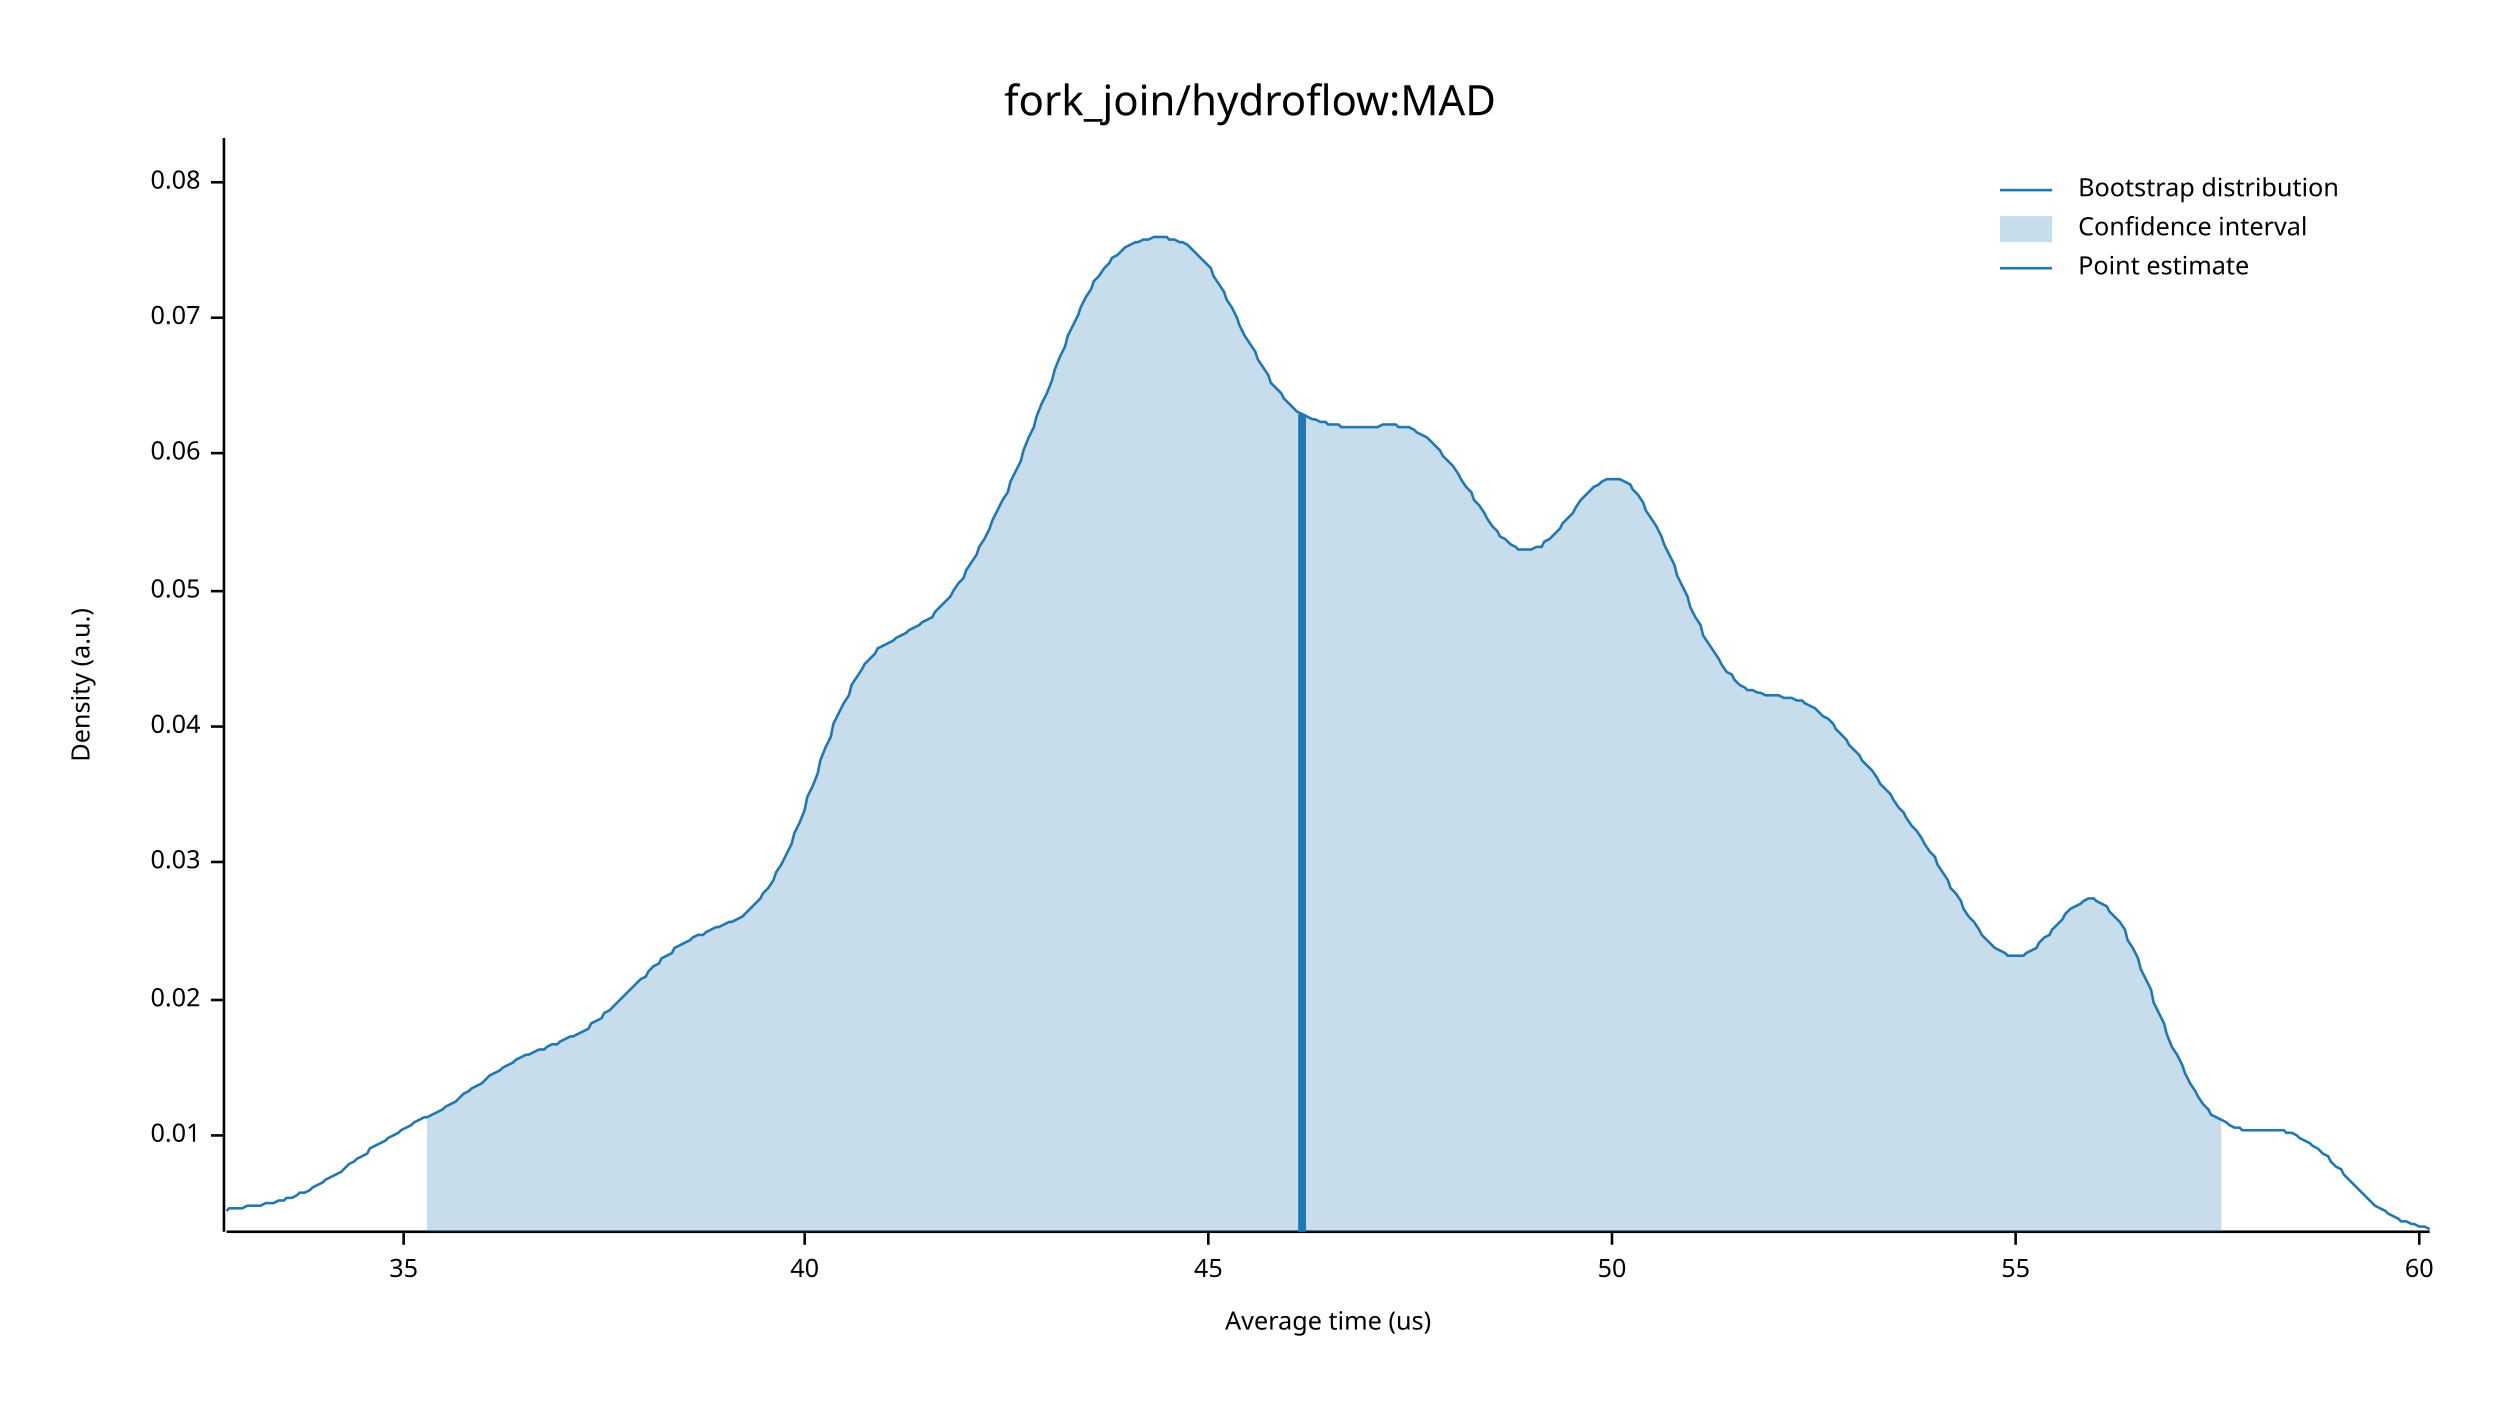
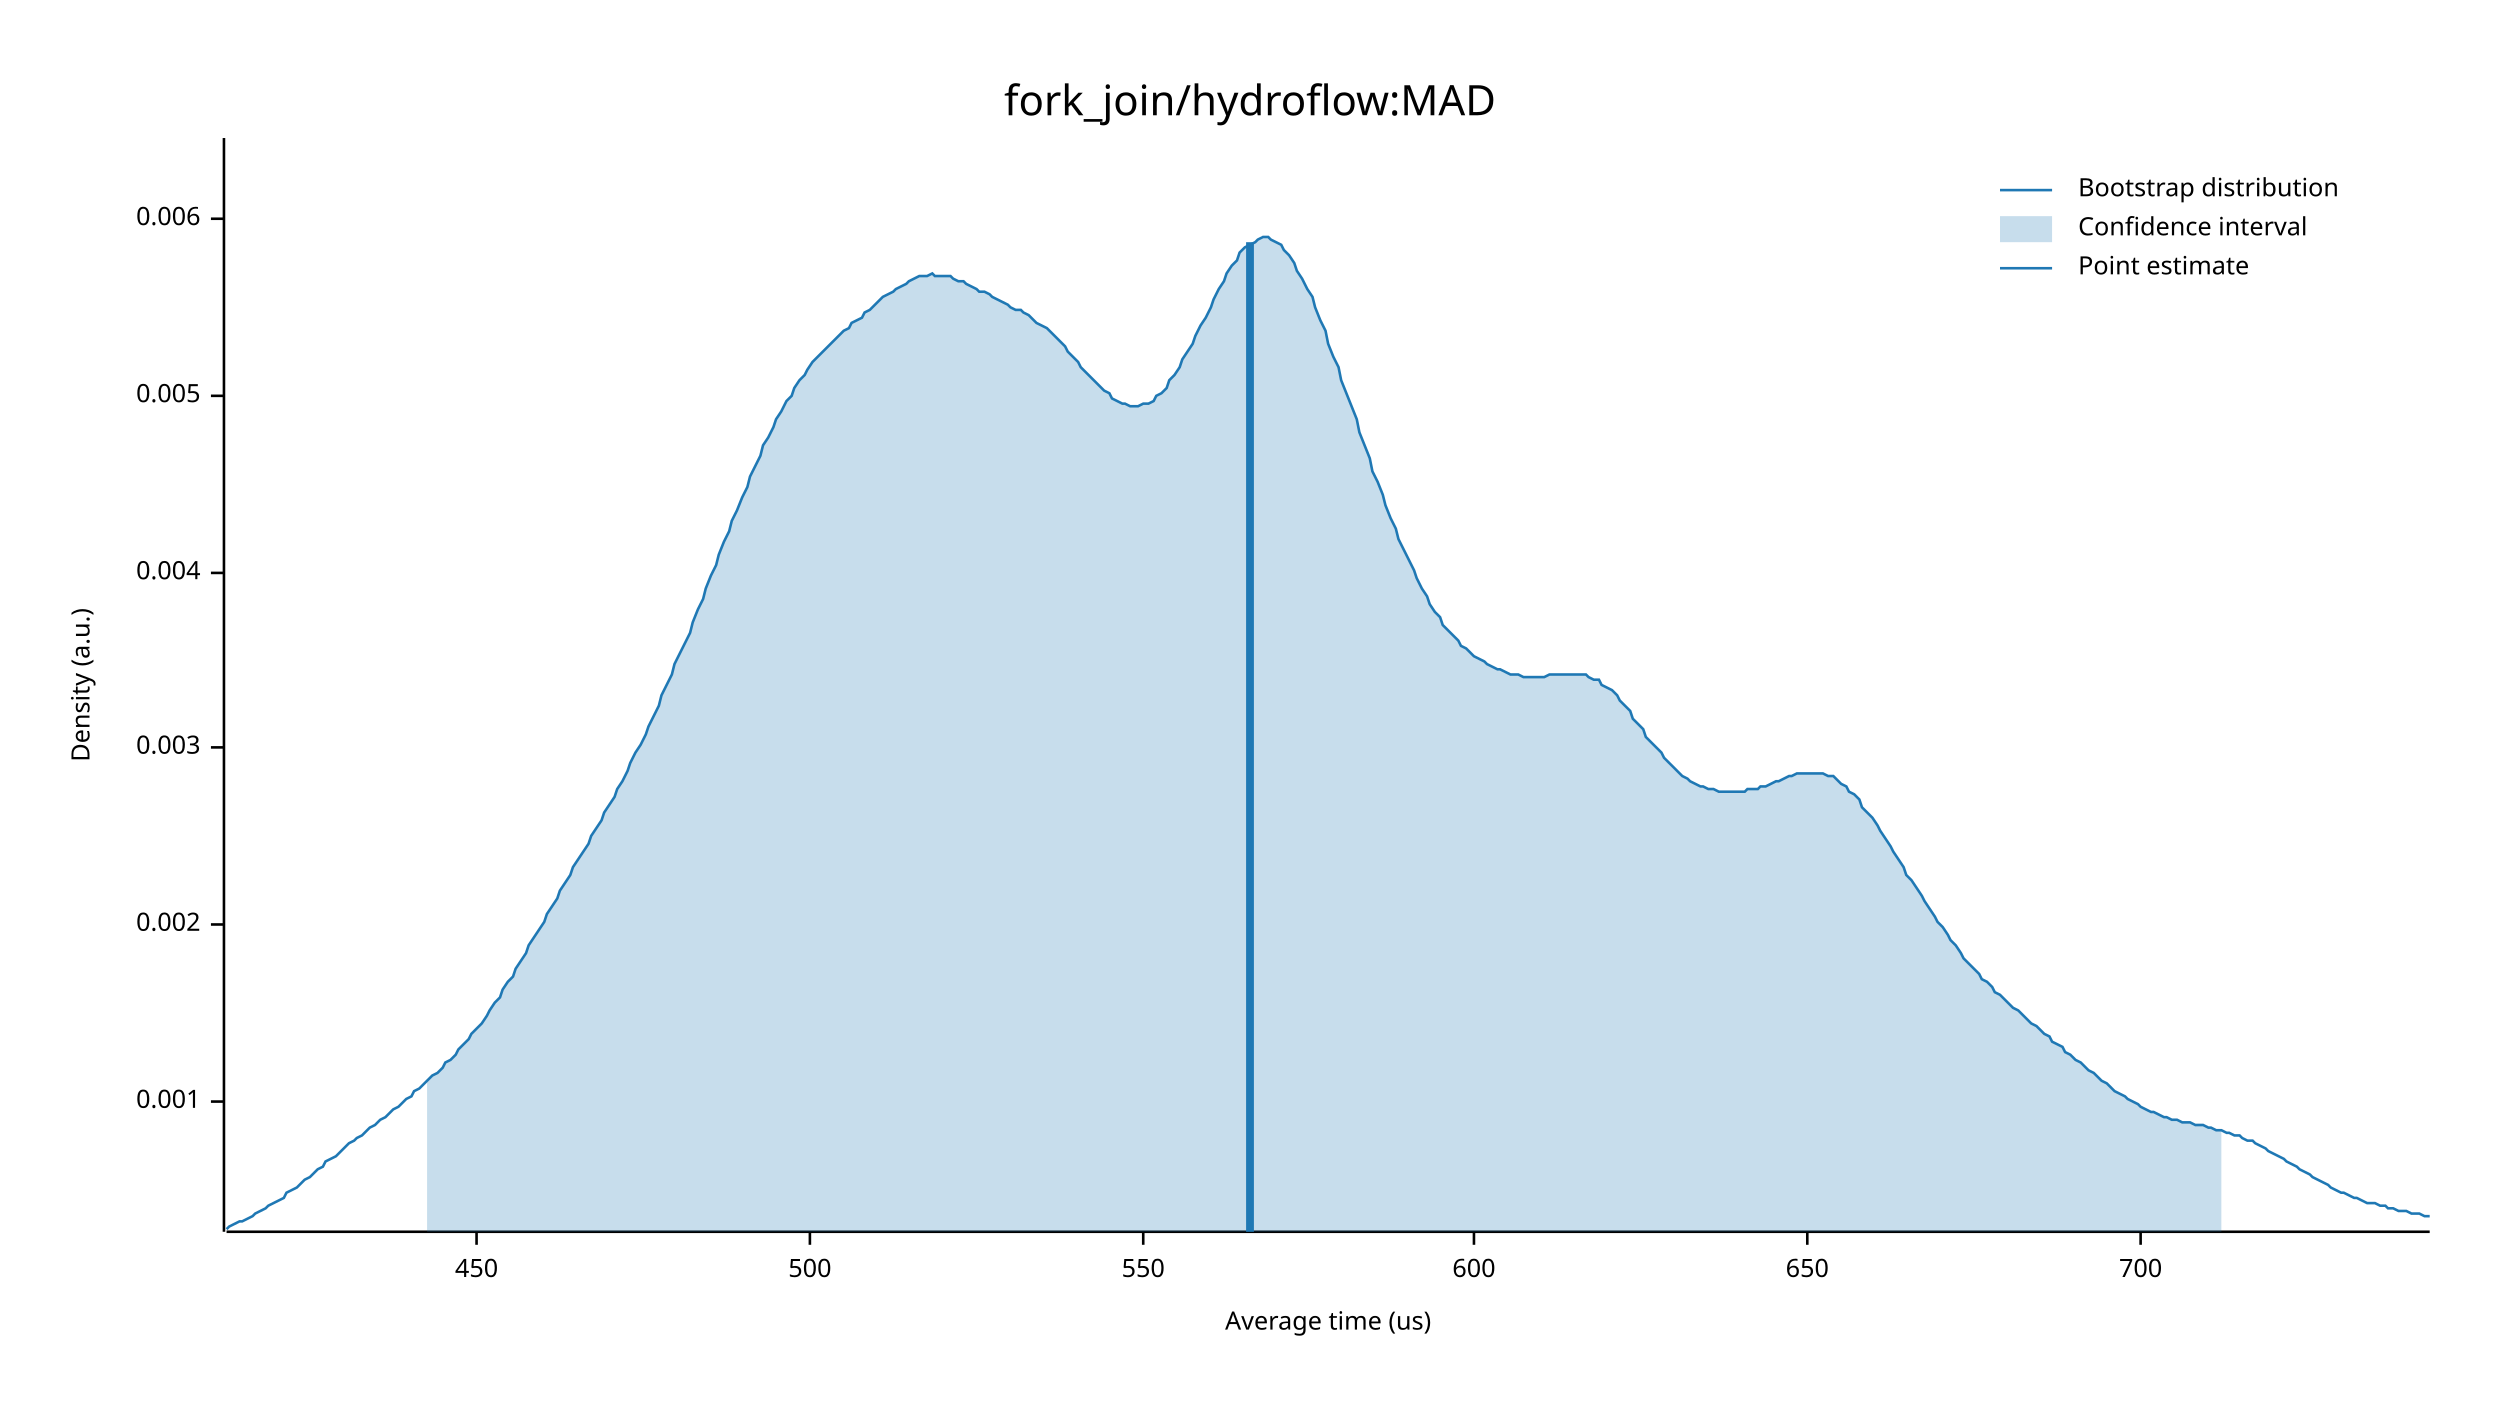
<svg xmlns="http://www.w3.org/2000/svg" width="960" height="540" viewBox="0 0 960 540">
  <text x="480" y="32" dy="0.76em" text-anchor="middle" font-family="sans-serif" font-size="16.129" opacity="1" fill="#000000">
fork_join/hydroflow:MAD
</text>
  <text x="27" y="263" dy="0.76em" text-anchor="middle" font-family="sans-serif" font-size="9.677" opacity="1" fill="#000000" transform="rotate(270, 27, 263)">
Density (a.u.)
</text>
  <text x="510" y="513" dy="-0.5ex" text-anchor="middle" font-family="sans-serif" font-size="9.677" opacity="1" fill="#000000">
Average time (us)
</text>
  <polyline fill="none" opacity="1" stroke="#000000" stroke-width="1" points="86,53 86,473 " />
-   <text x="77" y="436" dy="0.5ex" text-anchor="end" font-family="sans-serif" font-size="9.677" opacity="1" fill="#000000">
- 0.01
+   <text x="77" y="423" dy="0.5ex" text-anchor="end" font-family="sans-serif" font-size="9.677" opacity="1" fill="#000000">
+ 0.001
</text>
-   <polyline fill="none" opacity="1" stroke="#000000" stroke-width="1" points="81,436 86,436 " />
-   <text x="77" y="384" dy="0.5ex" text-anchor="end" font-family="sans-serif" font-size="9.677" opacity="1" fill="#000000">
- 0.02
+   <polyline fill="none" opacity="1" stroke="#000000" stroke-width="1" points="81,423 86,423 " />
+   <text x="77" y="355" dy="0.5ex" text-anchor="end" font-family="sans-serif" font-size="9.677" opacity="1" fill="#000000">
+ 0.002
</text>
-   <polyline fill="none" opacity="1" stroke="#000000" stroke-width="1" points="81,384 86,384 " />
-   <text x="77" y="331" dy="0.5ex" text-anchor="end" font-family="sans-serif" font-size="9.677" opacity="1" fill="#000000">
- 0.03
+   <polyline fill="none" opacity="1" stroke="#000000" stroke-width="1" points="81,355 86,355 " />
+   <text x="77" y="287" dy="0.5ex" text-anchor="end" font-family="sans-serif" font-size="9.677" opacity="1" fill="#000000">
+ 0.003
</text>
-   <polyline fill="none" opacity="1" stroke="#000000" stroke-width="1" points="81,331 86,331 " />
-   <text x="77" y="279" dy="0.5ex" text-anchor="end" font-family="sans-serif" font-size="9.677" opacity="1" fill="#000000">
- 0.04
+   <polyline fill="none" opacity="1" stroke="#000000" stroke-width="1" points="81,287 86,287 " />
+   <text x="77" y="220" dy="0.5ex" text-anchor="end" font-family="sans-serif" font-size="9.677" opacity="1" fill="#000000">
+ 0.004
</text>
-   <polyline fill="none" opacity="1" stroke="#000000" stroke-width="1" points="81,279 86,279 " />
-   <text x="77" y="227" dy="0.5ex" text-anchor="end" font-family="sans-serif" font-size="9.677" opacity="1" fill="#000000">
- 0.05
+   <polyline fill="none" opacity="1" stroke="#000000" stroke-width="1" points="81,220 86,220 " />
+   <text x="77" y="152" dy="0.5ex" text-anchor="end" font-family="sans-serif" font-size="9.677" opacity="1" fill="#000000">
+ 0.005
</text>
-   <polyline fill="none" opacity="1" stroke="#000000" stroke-width="1" points="81,227 86,227 " />
-   <text x="77" y="174" dy="0.5ex" text-anchor="end" font-family="sans-serif" font-size="9.677" opacity="1" fill="#000000">
- 0.06
+   <polyline fill="none" opacity="1" stroke="#000000" stroke-width="1" points="81,152 86,152 " />
+   <text x="77" y="84" dy="0.5ex" text-anchor="end" font-family="sans-serif" font-size="9.677" opacity="1" fill="#000000">
+ 0.006
</text>
-   <polyline fill="none" opacity="1" stroke="#000000" stroke-width="1" points="81,174 86,174 " />
-   <text x="77" y="122" dy="0.5ex" text-anchor="end" font-family="sans-serif" font-size="9.677" opacity="1" fill="#000000">
- 0.07
+   <polyline fill="none" opacity="1" stroke="#000000" stroke-width="1" points="81,84 86,84 " />
+   <polyline fill="none" opacity="1" stroke="#000000" stroke-width="1" points="87,473 933,473 " />
+   <text x="183" y="483" dy="0.76em" text-anchor="middle" font-family="sans-serif" font-size="9.677" opacity="1" fill="#000000">
+ 450
</text>
-   <polyline fill="none" opacity="1" stroke="#000000" stroke-width="1" points="81,122 86,122 " />
-   <text x="77" y="70" dy="0.5ex" text-anchor="end" font-family="sans-serif" font-size="9.677" opacity="1" fill="#000000">
- 0.08
+   <polyline fill="none" opacity="1" stroke="#000000" stroke-width="1" points="183,473 183,478 " />
+   <text x="311" y="483" dy="0.76em" text-anchor="middle" font-family="sans-serif" font-size="9.677" opacity="1" fill="#000000">
+ 500
</text>
-   <polyline fill="none" opacity="1" stroke="#000000" stroke-width="1" points="81,70 86,70 " />
-   <polyline fill="none" opacity="1" stroke="#000000" stroke-width="1" points="87,473 933,473 " />
-   <text x="155" y="483" dy="0.76em" text-anchor="middle" font-family="sans-serif" font-size="9.677" opacity="1" fill="#000000">
- 35
+   <polyline fill="none" opacity="1" stroke="#000000" stroke-width="1" points="311,473 311,478 " />
+   <text x="439" y="483" dy="0.76em" text-anchor="middle" font-family="sans-serif" font-size="9.677" opacity="1" fill="#000000">
+ 550
</text>
-   <polyline fill="none" opacity="1" stroke="#000000" stroke-width="1" points="155,473 155,478 " />
-   <text x="309" y="483" dy="0.76em" text-anchor="middle" font-family="sans-serif" font-size="9.677" opacity="1" fill="#000000">
- 40
+   <polyline fill="none" opacity="1" stroke="#000000" stroke-width="1" points="439,473 439,478 " />
+   <text x="566" y="483" dy="0.76em" text-anchor="middle" font-family="sans-serif" font-size="9.677" opacity="1" fill="#000000">
+ 600
</text>
-   <polyline fill="none" opacity="1" stroke="#000000" stroke-width="1" points="309,473 309,478 " />
-   <text x="464" y="483" dy="0.76em" text-anchor="middle" font-family="sans-serif" font-size="9.677" opacity="1" fill="#000000">
- 45
+   <polyline fill="none" opacity="1" stroke="#000000" stroke-width="1" points="566,473 566,478 " />
+   <text x="694" y="483" dy="0.76em" text-anchor="middle" font-family="sans-serif" font-size="9.677" opacity="1" fill="#000000">
+ 650
</text>
-   <polyline fill="none" opacity="1" stroke="#000000" stroke-width="1" points="464,473 464,478 " />
-   <text x="619" y="483" dy="0.76em" text-anchor="middle" font-family="sans-serif" font-size="9.677" opacity="1" fill="#000000">
- 50
+   <polyline fill="none" opacity="1" stroke="#000000" stroke-width="1" points="694,473 694,478 " />
+   <text x="822" y="483" dy="0.76em" text-anchor="middle" font-family="sans-serif" font-size="9.677" opacity="1" fill="#000000">
+ 700
</text>
-   <polyline fill="none" opacity="1" stroke="#000000" stroke-width="1" points="619,473 619,478 " />
-   <text x="774" y="483" dy="0.76em" text-anchor="middle" font-family="sans-serif" font-size="9.677" opacity="1" fill="#000000">
- 55
- </text>
-   <polyline fill="none" opacity="1" stroke="#000000" stroke-width="1" points="774,473 774,478 " />
-   <text x="929" y="483" dy="0.76em" text-anchor="middle" font-family="sans-serif" font-size="9.677" opacity="1" fill="#000000">
- 60
- </text>
-   <polyline fill="none" opacity="1" stroke="#000000" stroke-width="1" points="929,473 929,478 " />
-   <polyline fill="none" opacity="1" stroke="#1F78B4" stroke-width="1" points="87,465 88,464 90,464 92,464 93,464 95,463 97,463 98,463 100,463 102,462 103,462 105,462 107,461 109,461 110,460 112,460 114,459 115,458 117,458 119,457 120,456 122,455 124,454 125,453 127,452 129,451 131,450 132,449 134,447 136,446 137,445 139,444 141,443 142,441 144,440 146,439 148,438 149,437 151,436 153,435 154,434 156,433 158,432 159,431 161,430 163,429 164,429 166,428 168,427 170,426 171,425 173,424 175,423 176,422 178,420 180,419 181,418 183,417 185,416 187,414 188,413 190,412 192,411 193,410 195,409 197,408 198,407 200,406 202,405 203,405 205,404 207,403 209,403 210,402 212,401 214,401 215,400 217,399 219,398 220,398 222,397 224,396 226,395 227,393 229,392 231,391 232,389 234,388 236,386 237,385 239,383 241,381 242,380 244,378 246,376 248,375 249,373 251,371 253,370 254,368 256,367 258,366 259,364 261,363 263,362 265,361 266,360 268,359 270,359 271,358 273,357 275,356 276,356 278,355 280,354 281,354 283,353 285,352 287,350 288,349 290,347 292,345 293,343 295,341 297,338 298,335 300,332 302,328 304,324 305,320 307,316 309,311 310,306 312,302 314,297 315,292 317,287 319,283 320,278 322,274 324,270 326,267 327,263 329,260 331,257 332,255 334,253 336,251 337,249 339,248 341,247 343,246 344,245 346,244 348,243 349,242 351,241 353,240 354,239 356,238 358,237 359,235 361,233 363,231 365,229 366,227 368,224 370,222 371,219 373,216 375,213 376,210 378,207 380,203 381,200 383,196 385,192 387,189 388,185 390,181 392,177 393,173 395,168 397,164 398,160 400,155 402,151 404,146 405,142 407,137 409,133 410,129 412,125 414,121 415,118 417,114 419,111 420,108 422,106 424,103 426,101 427,99 429,98 431,96 432,95 434,94 436,93 437,93 439,92 441,92 443,91 444,91 446,91 448,91 449,92 451,92 453,93 454,93 456,94 458,96 459,97 461,99 463,101 465,103 466,106 468,109 470,112 471,115 473,118 475,122 476,125 478,129 480,132 482,135 483,138 485,141 487,144 488,147 490,149 492,151 493,153 495,155 497,157 498,158 500,159 502,160 504,161 505,161 507,162 509,162 510,163 512,163 514,163 515,164 517,164 519,164 521,164 522,164 524,164 526,164 527,164 529,164 531,163 532,163 534,163 536,163 537,164 539,164 541,164 543,165 544,166 546,167 548,168 549,169 551,171 553,173 554,175 556,177 558,179 560,182 561,184 563,187 565,189 566,192 568,194 570,197 571,199 573,202 575,204 576,206 578,207 580,209 582,210 583,211 585,211 587,211 588,211 590,210 592,210 593,208 595,207 597,205 599,203 600,201 602,199 604,197 605,195 607,192 609,190 610,189 612,187 614,186 615,185 617,184 619,184 621,184 622,184 624,185 626,186 627,188 629,190 631,193 632,196 634,199 636,202 638,206 639,209 641,213 643,217 644,221 646,225 648,229 649,233 651,237 653,240 654,244 656,247 658,250 660,253 661,255 663,258 665,259 666,261 668,263 670,264 671,265 673,265 675,266 676,266 678,267 680,267 682,267 683,267 685,268 687,268 688,268 690,269 692,269 693,270 695,271 697,272 699,274 700,275 702,276 704,278 705,280 707,282 709,284 710,286 712,288 714,290 715,292 717,294 719,296 721,299 722,301 724,303 726,305 727,307 729,310 731,312 732,314 734,317 736,319 738,322 739,324 741,327 743,329 744,332 746,335 748,338 749,341 751,343 753,346 754,349 756,352 758,354 760,357 761,359 763,361 765,363 766,364 768,365 770,366 771,367 773,367 775,367 777,367 778,366 780,365 782,364 783,362 785,360 787,359 788,357 790,355 792,353 793,351 795,349 797,348 799,347 800,346 802,345 804,345 805,346 807,347 809,348 810,350 812,352 814,354 816,357 817,361 819,364 821,368 822,372 824,376 826,380 827,385 829,389 831,393 832,397 834,402 836,405 838,409 839,412 841,416 843,419 844,421 846,424 848,426 849,428 851,429 853,430 855,431 856,432 858,433 860,433 861,434 863,434 865,434 866,434 868,434 870,434 871,434 873,434 875,434 877,434 878,435 880,435 882,436 883,437 885,438 887,439 888,440 890,441 892,443 894,444 895,446 897,448 899,449 900,451 902,453 904,455 905,456 907,458 909,460 910,461 912,463 914,464 916,465 917,466 919,467 921,468 922,469 924,469 926,470 927,470 929,471 931,471 933,472 " />
-   <polygon opacity="0.25" fill="#1F78B4" points="164,429 166,428 168,427 170,426 171,425 173,424 175,423 176,422 178,420 180,419 181,418 183,417 185,416 187,414 188,413 190,412 192,411 193,410 195,409 197,408 198,407 200,406 202,405 203,405 205,404 207,403 209,403 210,402 212,401 214,401 215,400 217,399 219,398 220,398 222,397 224,396 226,395 227,393 229,392 231,391 232,389 234,388 236,386 237,385 239,383 241,381 242,380 244,378 246,376 248,375 249,373 251,371 253,370 254,368 256,367 258,366 259,364 261,363 263,362 265,361 266,360 268,359 270,359 271,358 273,357 275,356 276,356 278,355 280,354 281,354 283,353 285,352 287,350 288,349 290,347 292,345 293,343 295,341 297,338 298,335 300,332 302,328 304,324 305,320 307,316 309,311 310,306 312,302 314,297 315,292 317,287 319,283 320,278 322,274 324,270 326,267 327,263 329,260 331,257 332,255 334,253 336,251 337,249 339,248 341,247 343,246 344,245 346,244 348,243 349,242 351,241 353,240 354,239 356,238 358,237 359,235 361,233 363,231 365,229 366,227 368,224 370,222 371,219 373,216 375,213 376,210 378,207 380,203 381,200 383,196 385,192 387,189 388,185 390,181 392,177 393,173 395,168 397,164 398,160 400,155 402,151 404,146 405,142 407,137 409,133 410,129 412,125 414,121 415,118 417,114 419,111 420,108 422,106 424,103 426,101 427,99 429,98 431,96 432,95 434,94 436,93 437,93 439,92 441,92 443,91 444,91 446,91 448,91 449,92 451,92 453,93 454,93 456,94 458,96 459,97 461,99 463,101 465,103 466,106 468,109 470,112 471,115 473,118 475,122 476,125 478,129 480,132 482,135 483,138 485,141 487,144 488,147 490,149 492,151 493,153 495,155 497,157 498,158 500,159 502,160 504,161 505,161 507,162 509,162 510,163 512,163 514,163 515,164 517,164 519,164 521,164 522,164 524,164 526,164 527,164 529,164 531,163 532,163 534,163 536,163 537,164 539,164 541,164 543,165 544,166 546,167 548,168 549,169 551,171 553,173 554,175 556,177 558,179 560,182 561,184 563,187 565,189 566,192 568,194 570,197 571,199 573,202 575,204 576,206 578,207 580,209 582,210 583,211 585,211 587,211 588,211 590,210 592,210 593,208 595,207 597,205 599,203 600,201 602,199 604,197 605,195 607,192 609,190 610,189 612,187 614,186 615,185 617,184 619,184 621,184 622,184 624,185 626,186 627,188 629,190 631,193 632,196 634,199 636,202 638,206 639,209 641,213 643,217 644,221 646,225 648,229 649,233 651,237 653,240 654,244 656,247 658,250 660,253 661,255 663,258 665,259 666,261 668,263 670,264 671,265 673,265 675,266 676,266 678,267 680,267 682,267 683,267 685,268 687,268 688,268 690,269 692,269 693,270 695,271 697,272 699,274 700,275 702,276 704,278 705,280 707,282 709,284 710,286 712,288 714,290 715,292 717,294 719,296 721,299 722,301 724,303 726,305 727,307 729,310 731,312 732,314 734,317 736,319 738,322 739,324 741,327 743,329 744,332 746,335 748,338 749,341 751,343 753,346 754,349 756,352 758,354 760,357 761,359 763,361 765,363 766,364 768,365 770,366 771,367 773,367 775,367 777,367 778,366 780,365 782,364 783,362 785,360 787,359 788,357 790,355 792,353 793,351 795,349 797,348 799,347 800,346 802,345 804,345 805,346 807,347 809,348 810,350 812,352 814,354 816,357 817,361 819,364 821,368 822,372 824,376 826,380 827,385 829,389 831,393 832,397 834,402 836,405 838,409 839,412 841,416 843,419 844,421 846,424 848,426 849,428 851,429 853,430 853,473 164,473 " />
-   <polyline fill="none" opacity="1" stroke="#1F78B4" stroke-width="3" points="500,473 500,159 " />
+   <polyline fill="none" opacity="1" stroke="#000000" stroke-width="1" points="822,473 822,478 " />
+   <polyline fill="none" opacity="1" stroke="#1F78B4" stroke-width="1" points="87,472 88,471 90,470 92,469 93,469 95,468 97,467 98,466 100,465 102,464 103,463 105,462 107,461 109,460 110,458 112,457 114,456 115,455 117,453 119,452 120,451 122,449 124,448 125,446 127,445 129,444 131,442 132,441 134,439 136,438 137,437 139,436 141,434 142,433 144,432 146,430 148,429 149,428 151,426 153,425 154,424 156,422 158,421 159,419 161,418 163,416 164,415 166,413 168,412 170,410 171,408 173,407 175,405 176,403 178,401 180,399 181,397 183,395 185,393 187,390 188,388 190,385 192,383 193,380 195,377 197,375 198,372 200,369 202,366 203,363 205,360 207,357 209,354 210,351 212,348 214,345 215,342 217,339 219,336 220,333 222,330 224,327 226,324 227,321 229,318 231,315 232,312 234,309 236,306 237,303 239,300 241,296 242,293 244,289 246,286 248,282 249,279 251,275 253,271 254,267 256,263 258,259 259,255 261,251 263,247 265,243 266,239 268,234 270,230 271,226 273,221 275,217 276,213 278,208 280,204 281,200 283,196 285,191 287,187 288,183 290,179 292,175 293,171 295,168 297,164 298,161 300,158 302,154 304,152 305,149 307,146 309,144 310,142 312,139 314,137 315,136 317,134 319,132 320,131 322,129 324,127 326,126 327,124 329,123 331,122 332,120 334,119 336,117 337,116 339,114 341,113 343,112 344,111 346,110 348,109 349,108 351,107 353,106 354,106 356,106 358,105 359,106 361,106 363,106 365,106 366,107 368,108 370,108 371,109 373,110 375,111 376,112 378,112 380,113 381,114 383,115 385,116 387,117 388,118 390,119 392,119 393,120 395,121 397,123 398,124 400,125 402,126 404,128 405,129 407,131 409,133 410,135 412,137 414,139 415,141 417,143 419,145 420,146 422,148 424,150 426,151 427,153 429,154 431,155 432,155 434,156 436,156 437,156 439,155 441,155 443,154 444,152 446,151 448,149 449,146 451,144 453,141 454,138 456,135 458,132 459,129 461,125 463,122 465,118 466,115 468,111 470,108 471,105 473,102 475,100 476,97 478,95 480,94 482,93 483,92 485,91 487,91 488,92 490,93 492,94 493,96 495,98 497,101 498,104 500,107 502,111 504,114 505,118 507,123 509,127 510,132 512,137 514,141 515,146 517,151 519,156 521,161 522,166 524,171 526,176 527,181 529,185 531,190 532,194 534,199 536,203 537,207 539,211 541,215 543,219 544,222 546,226 548,229 549,232 551,235 553,237 554,240 556,242 558,244 560,246 561,248 563,249 565,251 566,252 568,253 570,254 571,255 573,256 575,257 576,257 578,258 580,259 582,259 583,259 585,260 587,260 588,260 590,260 592,260 593,260 595,259 597,259 599,259 600,259 602,259 604,259 605,259 607,259 609,259 610,260 612,261 614,261 615,263 617,264 619,265 621,267 622,269 624,271 626,273 627,276 629,278 631,280 632,283 634,285 636,287 638,289 639,291 641,293 643,295 644,296 646,298 648,299 649,300 651,301 653,302 654,302 656,303 658,303 660,304 661,304 663,304 665,304 666,304 668,304 670,304 671,303 673,303 675,303 676,302 678,302 680,301 682,300 683,300 685,299 687,298 688,298 690,297 692,297 693,297 695,297 697,297 699,297 700,297 702,298 704,298 705,299 707,301 709,302 710,304 712,305 714,307 715,310 717,312 719,314 721,317 722,319 724,322 726,325 727,327 729,330 731,333 732,336 734,338 736,341 738,344 739,346 741,349 743,352 744,354 746,356 748,359 749,361 751,363 753,366 754,368 756,370 758,372 760,374 761,376 763,377 765,379 766,381 768,382 770,384 771,385 773,387 775,388 777,390 778,391 780,393 782,394 783,395 785,397 787,398 788,400 790,401 792,402 793,404 795,405 797,407 799,408 800,409 802,411 804,412 805,413 807,415 809,416 810,417 812,419 814,420 816,421 817,422 819,423 821,424 822,425 824,426 826,427 827,427 829,428 831,429 832,429 834,430 836,430 838,431 839,431 841,431 843,432 844,432 846,432 848,433 849,433 851,434 853,434 855,435 856,435 858,436 860,436 861,437 863,438 865,438 866,439 868,440 870,441 871,442 873,443 875,444 877,445 878,446 880,447 882,448 883,449 885,450 887,451 888,452 890,453 892,454 894,455 895,456 897,457 899,458 900,458 902,459 904,460 905,460 907,461 909,462 910,462 912,462 914,463 916,463 917,464 919,464 921,465 922,465 924,465 926,466 927,466 929,466 931,467 933,467 " />
+   <polygon opacity="0.25" fill="#1F78B4" points="164,415 166,413 168,412 170,410 171,408 173,407 175,405 176,403 178,401 180,399 181,397 183,395 185,393 187,390 188,388 190,385 192,383 193,380 195,377 197,375 198,372 200,369 202,366 203,363 205,360 207,357 209,354 210,351 212,348 214,345 215,342 217,339 219,336 220,333 222,330 224,327 226,324 227,321 229,318 231,315 232,312 234,309 236,306 237,303 239,300 241,296 242,293 244,289 246,286 248,282 249,279 251,275 253,271 254,267 256,263 258,259 259,255 261,251 263,247 265,243 266,239 268,234 270,230 271,226 273,221 275,217 276,213 278,208 280,204 281,200 283,196 285,191 287,187 288,183 290,179 292,175 293,171 295,168 297,164 298,161 300,158 302,154 304,152 305,149 307,146 309,144 310,142 312,139 314,137 315,136 317,134 319,132 320,131 322,129 324,127 326,126 327,124 329,123 331,122 332,120 334,119 336,117 337,116 339,114 341,113 343,112 344,111 346,110 348,109 349,108 351,107 353,106 354,106 356,106 358,105 359,106 361,106 363,106 365,106 366,107 368,108 370,108 371,109 373,110 375,111 376,112 378,112 380,113 381,114 383,115 385,116 387,117 388,118 390,119 392,119 393,120 395,121 397,123 398,124 400,125 402,126 404,128 405,129 407,131 409,133 410,135 412,137 414,139 415,141 417,143 419,145 420,146 422,148 424,150 426,151 427,153 429,154 431,155 432,155 434,156 436,156 437,156 439,155 441,155 443,154 444,152 446,151 448,149 449,146 451,144 453,141 454,138 456,135 458,132 459,129 461,125 463,122 465,118 466,115 468,111 470,108 471,105 473,102 475,100 476,97 478,95 480,94 482,93 483,92 485,91 487,91 488,92 490,93 492,94 493,96 495,98 497,101 498,104 500,107 502,111 504,114 505,118 507,123 509,127 510,132 512,137 514,141 515,146 517,151 519,156 521,161 522,166 524,171 526,176 527,181 529,185 531,190 532,194 534,199 536,203 537,207 539,211 541,215 543,219 544,222 546,226 548,229 549,232 551,235 553,237 554,240 556,242 558,244 560,246 561,248 563,249 565,251 566,252 568,253 570,254 571,255 573,256 575,257 576,257 578,258 580,259 582,259 583,259 585,260 587,260 588,260 590,260 592,260 593,260 595,259 597,259 599,259 600,259 602,259 604,259 605,259 607,259 609,259 610,260 612,261 614,261 615,263 617,264 619,265 621,267 622,269 624,271 626,273 627,276 629,278 631,280 632,283 634,285 636,287 638,289 639,291 641,293 643,295 644,296 646,298 648,299 649,300 651,301 653,302 654,302 656,303 658,303 660,304 661,304 663,304 665,304 666,304 668,304 670,304 671,303 673,303 675,303 676,302 678,302 680,301 682,300 683,300 685,299 687,298 688,298 690,297 692,297 693,297 695,297 697,297 699,297 700,297 702,298 704,298 705,299 707,301 709,302 710,304 712,305 714,307 715,310 717,312 719,314 721,317 722,319 724,322 726,325 727,327 729,330 731,333 732,336 734,338 736,341 738,344 739,346 741,349 743,352 744,354 746,356 748,359 749,361 751,363 753,366 754,368 756,370 758,372 760,374 761,376 763,377 765,379 766,381 768,382 770,384 771,385 773,387 775,388 777,390 778,391 780,393 782,394 783,395 785,397 787,398 788,400 790,401 792,402 793,404 795,405 797,407 799,408 800,409 802,411 804,412 805,413 807,415 809,416 810,417 812,419 814,420 816,421 817,422 819,423 821,424 822,425 824,426 826,427 827,427 829,428 831,429 832,429 834,430 836,430 838,431 839,431 841,431 843,432 844,432 846,432 848,433 849,433 851,434 853,434 853,473 164,473 " />
+   <polyline fill="none" opacity="1" stroke="#1F78B4" stroke-width="3" points="480,473 480,93 " />
  <text x="798" y="68" dy="0.76em" text-anchor="start" font-family="sans-serif" font-size="9.677" opacity="1" fill="#000000">
Bootstrap distribution
</text>
  <text x="798" y="83" dy="0.76em" text-anchor="start" font-family="sans-serif" font-size="9.677" opacity="1" fill="#000000">
Confidence interval
</text>
  <text x="798" y="98" dy="0.76em" text-anchor="start" font-family="sans-serif" font-size="9.677" opacity="1" fill="#000000">
Point estimate
</text>
  <polyline fill="none" opacity="1" stroke="#1F78B4" stroke-width="1" points="768,73 788,73 " />
  <rect x="768" y="83" width="20" height="10" opacity="0.25" fill="#1F78B4" stroke="none" />
  <polyline fill="none" opacity="1" stroke="#1F78B4" stroke-width="1" points="768,103 788,103 " />
</svg>
